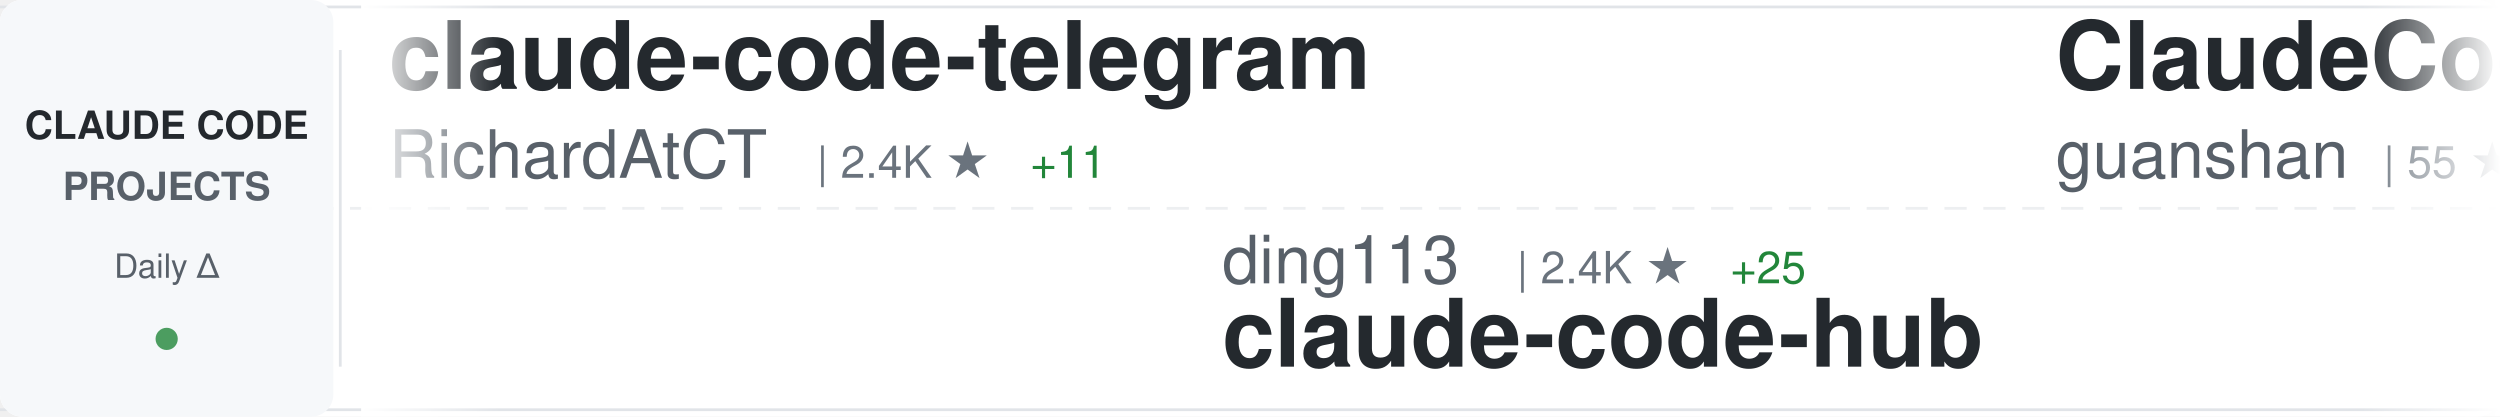
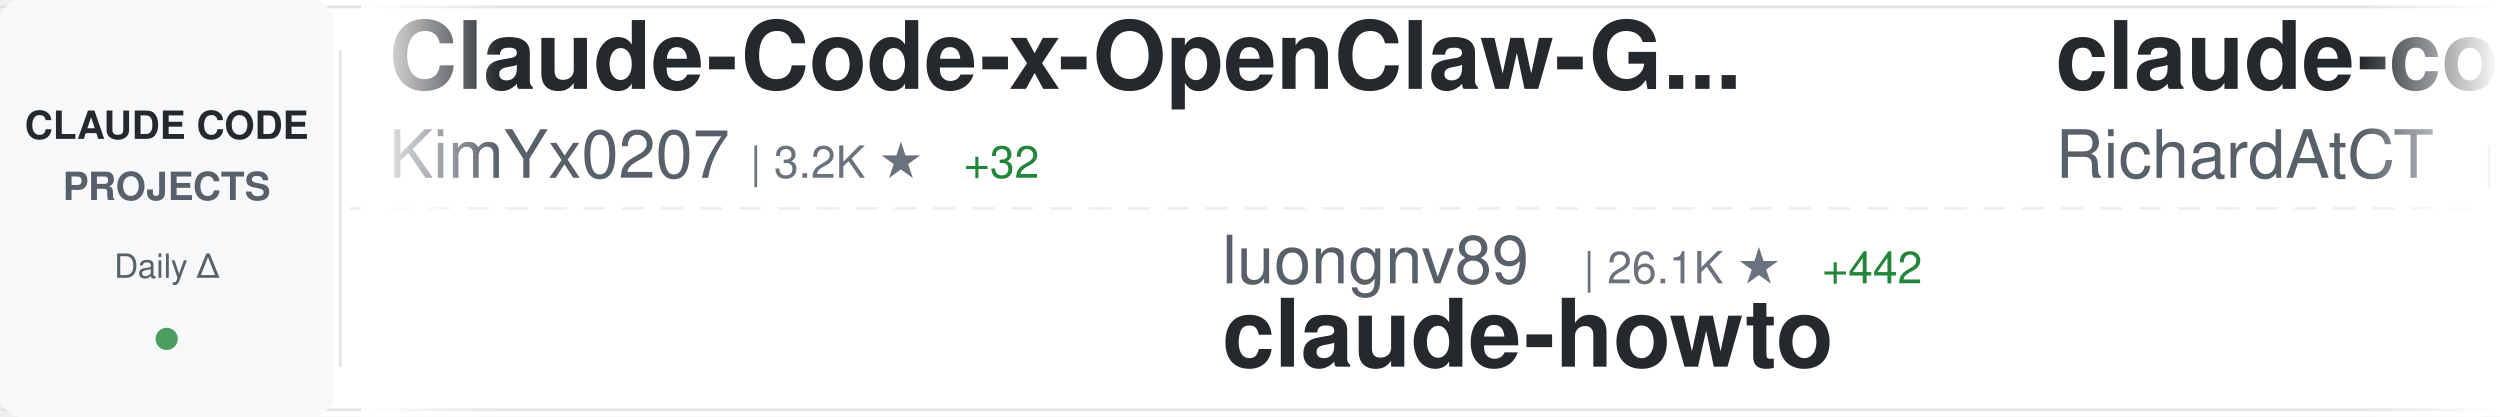
<svg xmlns="http://www.w3.org/2000/svg" width="900" height="150">
  <defs>
    <linearGradient id="awesomeLeftFade" x1="0%" y1="0%" x2="100%" y2="0%">
      <stop offset="0%" style="stop-color:#ffffff;stop-opacity:1" />
      <stop offset="100%" style="stop-color:#ffffff;stop-opacity:0" />
    </linearGradient>
    <linearGradient id="awesomeRightFade" x1="0%" y1="0%" x2="100%" y2="0%">
      <stop offset="0%" style="stop-color:#ffffff;stop-opacity:0" />
      <stop offset="100%" style="stop-color:#ffffff;stop-opacity:1" />
    </linearGradient>
  </defs>
  <rect width="900" height="150" fill="#ffffff" rx="8" />
  <rect x="0" y="2" width="900" height="1" fill="#e1e4e8" />
  <rect x="0" y="147" width="900" height="1" fill="#e1e4e8" />
  <line x1="0" y1="75" x2="900" y2="75" stroke="#e1e4e8" stroke-width="1" stroke-dasharray="8 6" opacity="0.6" />
  <rect x="0" y="0" width="120" height="150" fill="#f6f8fa" rx="8" />
  <text x="60" y="50" font-family="-apple-system, BlinkMacSystemFont, 'Segoe UI', Helvetica, Arial, sans-serif" font-size="14" font-weight="600" fill="#24292e" text-anchor="middle">CLAUDE CODE</text>
  <text x="60" y="72" font-family="-apple-system, BlinkMacSystemFont, 'Segoe UI', Helvetica, Arial, sans-serif" font-size="14" font-weight="600" fill="#586069" text-anchor="middle">PROJECTS</text>
  <text x="60" y="100" font-family="-apple-system, BlinkMacSystemFont, 'Segoe UI', Helvetica, Arial, sans-serif" font-size="12" font-weight="500" fill="#586069" text-anchor="middle">Daily Δ</text>
  <circle cx="60" cy="122" r="4" fill="#22863a" opacity="0.8" />
  <rect x="122" y="18" width="1" height="114" fill="#e1e4e8" />
  <clipPath id="awesomeTickerClip">
    <rect x="130" y="0" width="770" height="150" />
  </clipPath>
  <g clip-path="url(#awesomeTickerClip)">
    <g id="awesomeTickerItems">
      <animateTransform attributeName="transform" attributeType="XML" type="translate" from="0 0" to="-3000 0" dur="54s" repeatCount="indefinite" />
      <g transform="translate(0, 0)">
+         <text x="140" y="32" font-family="-apple-system, BlinkMacSystemFont, 'Segoe UI', Helvetica, Arial, sans-serif" font-size="34" font-weight="600" fill="#24292e">Claude-Code-x-OpenClaw-G...</text>
+         <text x="140" y="64" font-family="-apple-system, BlinkMacSystemFont, 'Segoe UI', Helvetica, Arial, sans-serif" font-size="24" font-weight="400" fill="#586069">KimYx0207</text>
+         <text x="270" y="64" font-family="-apple-system, BlinkMacSystemFont, 'Segoe UI', Helvetica, Arial, sans-serif" font-size="16" font-weight="500" fill="#6a737d">| 3.2K ★</text>
+         <text x="347" y="64" font-family="-apple-system, BlinkMacSystemFont, 'Segoe UI', Helvetica, Arial, sans-serif" font-size="16" font-weight="500" fill="#22863a"> +32</text>
+       </g>
+       <g transform="translate(300, 0)">
+         <text x="140" y="102" font-family="-apple-system, BlinkMacSystemFont, 'Segoe UI', Helvetica, Arial, sans-serif" font-size="24" font-weight="400" fill="#586069">luongnv89</text>
+         <text x="270" y="102" font-family="-apple-system, BlinkMacSystemFont, 'Segoe UI', Helvetica, Arial, sans-serif" font-size="16" font-weight="500" fill="#6a737d">| 26.1K ★</text>
+         <text x="356" y="102" font-family="-apple-system, BlinkMacSystemFont, 'Segoe UI', Helvetica, Arial, sans-serif" font-size="16" font-weight="500" fill="#22863a"> +442</text>
+         <text x="140" y="132" font-family="-apple-system, BlinkMacSystemFont, 'Segoe UI', Helvetica, Arial, sans-serif" font-size="34" font-weight="600" fill="#24292e">claude-howto</text>
+       </g>
+       <g transform="translate(600, 0)">
        <text x="140" y="32" font-family="-apple-system, BlinkMacSystemFont, 'Segoe UI', Helvetica, Arial, sans-serif" font-size="34" font-weight="600" fill="#24292e">claude-code-telegram</text>
        <text x="140" y="64" font-family="-apple-system, BlinkMacSystemFont, 'Segoe UI', Helvetica, Arial, sans-serif" font-size="24" font-weight="400" fill="#586069">RichardAtCT</text>
        <text x="294" y="64" font-family="-apple-system, BlinkMacSystemFont, 'Segoe UI', Helvetica, Arial, sans-serif" font-size="16" font-weight="500" fill="#6a737d">| 2.4K ★</text>
-         <text x="371" y="64" font-family="-apple-system, BlinkMacSystemFont, 'Segoe UI', Helvetica, Arial, sans-serif" font-size="16" font-weight="500" fill="#22863a"> +11</text>
-       </g>
-       <g transform="translate(300, 0)">
-         <text x="140" y="102" font-family="-apple-system, BlinkMacSystemFont, 'Segoe UI', Helvetica, Arial, sans-serif" font-size="24" font-weight="400" fill="#586069">ding113</text>
-         <text x="246" y="102" font-family="-apple-system, BlinkMacSystemFont, 'Segoe UI', Helvetica, Arial, sans-serif" font-size="16" font-weight="500" fill="#6a737d">| 2.4K ★</text>
-         <text x="323" y="102" font-family="-apple-system, BlinkMacSystemFont, 'Segoe UI', Helvetica, Arial, sans-serif" font-size="16" font-weight="500" fill="#22863a"> +25</text>
-         <text x="140" y="132" font-family="-apple-system, BlinkMacSystemFont, 'Segoe UI', Helvetica, Arial, sans-serif" font-size="34" font-weight="600" fill="#24292e">claude-code-hub</text>
-       </g>
-       <g transform="translate(600, 0)">
-         <text x="140" y="32" font-family="-apple-system, BlinkMacSystemFont, 'Segoe UI', Helvetica, Arial, sans-serif" font-size="34" font-weight="600" fill="#24292e">ClaudeCode</text>
-         <text x="140" y="64" font-family="-apple-system, BlinkMacSystemFont, 'Segoe UI', Helvetica, Arial, sans-serif" font-size="24" font-weight="400" fill="#586069">guanshan</text>
-         <text x="258" y="64" font-family="-apple-system, BlinkMacSystemFont, 'Segoe UI', Helvetica, Arial, sans-serif" font-size="16" font-weight="500" fill="#6a737d">| 55 ★</text>
-         <text x="317" y="64" font-family="-apple-system, BlinkMacSystemFont, 'Segoe UI', Helvetica, Arial, sans-serif" font-size="16" font-weight="500" fill="#22863a"> +1</text>
+         <text x="371" y="64" font-family="-apple-system, BlinkMacSystemFont, 'Segoe UI', Helvetica, Arial, sans-serif" font-size="16" font-weight="500" fill="#22863a"> +12</text>
      </g>
      <g transform="translate(900, 0)">
-         <text x="140" y="102" font-family="-apple-system, BlinkMacSystemFont, 'Segoe UI', Helvetica, Arial, sans-serif" font-size="24" font-weight="400" fill="#586069">anthropics</text>
-         <text x="282" y="102" font-family="-apple-system, BlinkMacSystemFont, 'Segoe UI', Helvetica, Arial, sans-serif" font-size="16" font-weight="500" fill="#6a737d">| 113.4K ★</text>
-         <text x="377" y="102" font-family="-apple-system, BlinkMacSystemFont, 'Segoe UI', Helvetica, Arial, sans-serif" font-size="16" font-weight="500" fill="#22863a"> +526</text>
-         <text x="140" y="132" font-family="-apple-system, BlinkMacSystemFont, 'Segoe UI', Helvetica, Arial, sans-serif" font-size="34" font-weight="600" fill="#24292e">claude-code</text>
+         <text x="140" y="102" font-family="-apple-system, BlinkMacSystemFont, 'Segoe UI', Helvetica, Arial, sans-serif" font-size="24" font-weight="400" fill="#586069">ghuntley</text>
+         <text x="258" y="102" font-family="-apple-system, BlinkMacSystemFont, 'Segoe UI', Helvetica, Arial, sans-serif" font-size="16" font-weight="500" fill="#6a737d">| 971 ★</text>
+         <text x="140" y="132" font-family="-apple-system, BlinkMacSystemFont, 'Segoe UI', Helvetica, Arial, sans-serif" font-size="34" font-weight="600" fill="#24292e">claude-code-source-code-...</text>
      </g>
      <g transform="translate(1200, 0)">
-         <text x="140" y="32" font-family="-apple-system, BlinkMacSystemFont, 'Segoe UI', Helvetica, Arial, sans-serif" font-size="34" font-weight="600" fill="#24292e">claude-code-source</text>
-         <text x="140" y="64" font-family="-apple-system, BlinkMacSystemFont, 'Segoe UI', Helvetica, Arial, sans-serif" font-size="24" font-weight="400" fill="#586069">hangsman</text>
-         <text x="258" y="64" font-family="-apple-system, BlinkMacSystemFont, 'Segoe UI', Helvetica, Arial, sans-serif" font-size="16" font-weight="500" fill="#6a737d">| 753 ★</text>
+         <text x="140" y="32" font-family="-apple-system, BlinkMacSystemFont, 'Segoe UI', Helvetica, Arial, sans-serif" font-size="34" font-weight="600" fill="#24292e">cc-haha</text>
+         <text x="140" y="64" font-family="-apple-system, BlinkMacSystemFont, 'Segoe UI', Helvetica, Arial, sans-serif" font-size="24" font-weight="400" fill="#586069">NanmiCoder</text>
+         <text x="282" y="64" font-family="-apple-system, BlinkMacSystemFont, 'Segoe UI', Helvetica, Arial, sans-serif" font-size="16" font-weight="500" fill="#6a737d">| 5.9K ★</text>
+         <text x="359" y="64" font-family="-apple-system, BlinkMacSystemFont, 'Segoe UI', Helvetica, Arial, sans-serif" font-size="16" font-weight="500" fill="#22863a"> +69</text>
      </g>
      <g transform="translate(1500, 0)">
-         <text x="140" y="102" font-family="-apple-system, BlinkMacSystemFont, 'Segoe UI', Helvetica, Arial, sans-serif" font-size="24" font-weight="400" fill="#586069">lowcortisolprogrammer</text>
-         <text x="414" y="102" font-family="-apple-system, BlinkMacSystemFont, 'Segoe UI', Helvetica, Arial, sans-serif" font-size="16" font-weight="500" fill="#6a737d">| 171 ★</text>
-         <text x="140" y="132" font-family="-apple-system, BlinkMacSystemFont, 'Segoe UI', Helvetica, Arial, sans-serif" font-size="34" font-weight="600" fill="#24292e">claude-code</text>
+         <text x="140" y="102" font-family="-apple-system, BlinkMacSystemFont, 'Segoe UI', Helvetica, Arial, sans-serif" font-size="24" font-weight="400" fill="#586069">lintsinghua</text>
+         <text x="294" y="102" font-family="-apple-system, BlinkMacSystemFont, 'Segoe UI', Helvetica, Arial, sans-serif" font-size="16" font-weight="500" fill="#6a737d">| 2.6K ★</text>
+         <text x="371" y="102" font-family="-apple-system, BlinkMacSystemFont, 'Segoe UI', Helvetica, Arial, sans-serif" font-size="16" font-weight="500" fill="#22863a"> +51</text>
+         <text x="140" y="132" font-family="-apple-system, BlinkMacSystemFont, 'Segoe UI', Helvetica, Arial, sans-serif" font-size="34" font-weight="600" fill="#24292e">claude-code-book</text>
      </g>
      <g transform="translate(1800, 0)">
-         <text x="140" y="32" font-family="-apple-system, BlinkMacSystemFont, 'Segoe UI', Helvetica, Arial, sans-serif" font-size="34" font-weight="600" fill="#24292e">claude-code-base-action</text>
-         <text x="140" y="64" font-family="-apple-system, BlinkMacSystemFont, 'Segoe UI', Helvetica, Arial, sans-serif" font-size="24" font-weight="400" fill="#586069">anthropics</text>
-         <text x="282" y="64" font-family="-apple-system, BlinkMacSystemFont, 'Segoe UI', Helvetica, Arial, sans-serif" font-size="16" font-weight="500" fill="#6a737d">| 789 ★</text>
-         <text x="350" y="64" font-family="-apple-system, BlinkMacSystemFont, 'Segoe UI', Helvetica, Arial, sans-serif" font-size="16" font-weight="500" fill="#22863a"> +2</text>
+         <text x="140" y="32" font-family="-apple-system, BlinkMacSystemFont, 'Segoe UI', Helvetica, Arial, sans-serif" font-size="34" font-weight="600" fill="#24292e">Claude-Code-Usage-Monito...</text>
+         <text x="140" y="64" font-family="-apple-system, BlinkMacSystemFont, 'Segoe UI', Helvetica, Arial, sans-serif" font-size="24" font-weight="400" fill="#586069">Maciek-roboblog</text>
+         <text x="342" y="64" font-family="-apple-system, BlinkMacSystemFont, 'Segoe UI', Helvetica, Arial, sans-serif" font-size="16" font-weight="500" fill="#6a737d">| 7.5K ★</text>
+         <text x="419" y="64" font-family="-apple-system, BlinkMacSystemFont, 'Segoe UI', Helvetica, Arial, sans-serif" font-size="16" font-weight="500" fill="#22863a"> +22</text>
      </g>
      <g transform="translate(2100, 0)">
-         <text x="140" y="102" font-family="-apple-system, BlinkMacSystemFont, 'Segoe UI', Helvetica, Arial, sans-serif" font-size="24" font-weight="400" fill="#586069">AICoderTudou</text>
-         <text x="306" y="102" font-family="-apple-system, BlinkMacSystemFont, 'Segoe UI', Helvetica, Arial, sans-serif" font-size="16" font-weight="500" fill="#6a737d">| 474 ★</text>
-         <text x="374" y="102" font-family="-apple-system, BlinkMacSystemFont, 'Segoe UI', Helvetica, Arial, sans-serif" font-size="16" font-weight="500" fill="#22863a"> +2</text>
-         <text x="140" y="132" font-family="-apple-system, BlinkMacSystemFont, 'Segoe UI', Helvetica, Arial, sans-serif" font-size="34" font-weight="600" fill="#24292e">claude-code-tudou</text>
+         <text x="140" y="102" font-family="-apple-system, BlinkMacSystemFont, 'Segoe UI', Helvetica, Arial, sans-serif" font-size="24" font-weight="400" fill="#586069">wanshuiyin</text>
+         <text x="282" y="102" font-family="-apple-system, BlinkMacSystemFont, 'Segoe UI', Helvetica, Arial, sans-serif" font-size="16" font-weight="500" fill="#6a737d">| 6.5K ★</text>
+         <text x="359" y="102" font-family="-apple-system, BlinkMacSystemFont, 'Segoe UI', Helvetica, Arial, sans-serif" font-size="16" font-weight="500" fill="#22863a"> +177</text>
+         <text x="140" y="132" font-family="-apple-system, BlinkMacSystemFont, 'Segoe UI', Helvetica, Arial, sans-serif" font-size="34" font-weight="600" fill="#24292e">Auto-claude-code-researc...</text>
      </g>
      <g transform="translate(2400, 0)">
-         <text x="140" y="32" font-family="-apple-system, BlinkMacSystemFont, 'Segoe UI', Helvetica, Arial, sans-serif" font-size="34" font-weight="600" fill="#24292e">claude-code-pm-course</text>
-         <text x="140" y="64" font-family="-apple-system, BlinkMacSystemFont, 'Segoe UI', Helvetica, Arial, sans-serif" font-size="24" font-weight="400" fill="#586069">carlvellotti</text>
-         <text x="306" y="64" font-family="-apple-system, BlinkMacSystemFont, 'Segoe UI', Helvetica, Arial, sans-serif" font-size="16" font-weight="500" fill="#6a737d">| 1.8K ★</text>
-         <text x="383" y="64" font-family="-apple-system, BlinkMacSystemFont, 'Segoe UI', Helvetica, Arial, sans-serif" font-size="16" font-weight="500" fill="#22863a"> +13</text>
+         <text x="140" y="32" font-family="-apple-system, BlinkMacSystemFont, 'Segoe UI', Helvetica, Arial, sans-serif" font-size="34" font-weight="600" fill="#24292e">claude-code-hooks-master...</text>
+         <text x="140" y="64" font-family="-apple-system, BlinkMacSystemFont, 'Segoe UI', Helvetica, Arial, sans-serif" font-size="24" font-weight="400" fill="#586069">disler</text>
+         <text x="234" y="64" font-family="-apple-system, BlinkMacSystemFont, 'Segoe UI', Helvetica, Arial, sans-serif" font-size="16" font-weight="500" fill="#6a737d">| 3.5K ★</text>
+         <text x="311" y="64" font-family="-apple-system, BlinkMacSystemFont, 'Segoe UI', Helvetica, Arial, sans-serif" font-size="16" font-weight="500" fill="#22863a"> +4</text>
      </g>
      <g transform="translate(2700, 0)">
-         <text x="140" y="102" font-family="-apple-system, BlinkMacSystemFont, 'Segoe UI', Helvetica, Arial, sans-serif" font-size="24" font-weight="400" fill="#586069">frankbria</text>
-         <text x="270" y="102" font-family="-apple-system, BlinkMacSystemFont, 'Segoe UI', Helvetica, Arial, sans-serif" font-size="16" font-weight="500" fill="#6a737d">| 8.6K ★</text>
-         <text x="347" y="102" font-family="-apple-system, BlinkMacSystemFont, 'Segoe UI', Helvetica, Arial, sans-serif" font-size="16" font-weight="500" fill="#22863a"> +23</text>
-         <text x="140" y="132" font-family="-apple-system, BlinkMacSystemFont, 'Segoe UI', Helvetica, Arial, sans-serif" font-size="34" font-weight="600" fill="#24292e">ralph-claude-code</text>
+         <text x="140" y="102" font-family="-apple-system, BlinkMacSystemFont, 'Segoe UI', Helvetica, Arial, sans-serif" font-size="24" font-weight="400" fill="#586069">garrytan</text>
+         <text x="258" y="102" font-family="-apple-system, BlinkMacSystemFont, 'Segoe UI', Helvetica, Arial, sans-serif" font-size="16" font-weight="500" fill="#6a737d">| 71.5K ★</text>
+         <text x="344" y="102" font-family="-apple-system, BlinkMacSystemFont, 'Segoe UI', Helvetica, Arial, sans-serif" font-size="16" font-weight="500" fill="#22863a"> +932</text>
+         <text x="140" y="132" font-family="-apple-system, BlinkMacSystemFont, 'Segoe UI', Helvetica, Arial, sans-serif" font-size="34" font-weight="600" fill="#24292e">gstack</text>
      </g>
      <g transform="translate(3000, 0)">
+         <text x="140" y="32" font-family="-apple-system, BlinkMacSystemFont, 'Segoe UI', Helvetica, Arial, sans-serif" font-size="34" font-weight="600" fill="#24292e">Claude-Code-x-OpenClaw-G...</text>
+         <text x="140" y="64" font-family="-apple-system, BlinkMacSystemFont, 'Segoe UI', Helvetica, Arial, sans-serif" font-size="24" font-weight="400" fill="#586069">KimYx0207</text>
+         <text x="270" y="64" font-family="-apple-system, BlinkMacSystemFont, 'Segoe UI', Helvetica, Arial, sans-serif" font-size="16" font-weight="500" fill="#6a737d">| 3.2K ★</text>
+         <text x="347" y="64" font-family="-apple-system, BlinkMacSystemFont, 'Segoe UI', Helvetica, Arial, sans-serif" font-size="16" font-weight="500" fill="#22863a"> +32</text>
+       </g>
+       <g transform="translate(3300, 0)">
+         <text x="140" y="102" font-family="-apple-system, BlinkMacSystemFont, 'Segoe UI', Helvetica, Arial, sans-serif" font-size="24" font-weight="400" fill="#586069">luongnv89</text>
+         <text x="270" y="102" font-family="-apple-system, BlinkMacSystemFont, 'Segoe UI', Helvetica, Arial, sans-serif" font-size="16" font-weight="500" fill="#6a737d">| 26.1K ★</text>
+         <text x="356" y="102" font-family="-apple-system, BlinkMacSystemFont, 'Segoe UI', Helvetica, Arial, sans-serif" font-size="16" font-weight="500" fill="#22863a"> +442</text>
+         <text x="140" y="132" font-family="-apple-system, BlinkMacSystemFont, 'Segoe UI', Helvetica, Arial, sans-serif" font-size="34" font-weight="600" fill="#24292e">claude-howto</text>
+       </g>
+       <g transform="translate(3600, 0)">
        <text x="140" y="32" font-family="-apple-system, BlinkMacSystemFont, 'Segoe UI', Helvetica, Arial, sans-serif" font-size="34" font-weight="600" fill="#24292e">claude-code-telegram</text>
        <text x="140" y="64" font-family="-apple-system, BlinkMacSystemFont, 'Segoe UI', Helvetica, Arial, sans-serif" font-size="24" font-weight="400" fill="#586069">RichardAtCT</text>
        <text x="294" y="64" font-family="-apple-system, BlinkMacSystemFont, 'Segoe UI', Helvetica, Arial, sans-serif" font-size="16" font-weight="500" fill="#6a737d">| 2.4K ★</text>
-         <text x="371" y="64" font-family="-apple-system, BlinkMacSystemFont, 'Segoe UI', Helvetica, Arial, sans-serif" font-size="16" font-weight="500" fill="#22863a"> +11</text>
-       </g>
-       <g transform="translate(3300, 0)">
-         <text x="140" y="102" font-family="-apple-system, BlinkMacSystemFont, 'Segoe UI', Helvetica, Arial, sans-serif" font-size="24" font-weight="400" fill="#586069">ding113</text>
-         <text x="246" y="102" font-family="-apple-system, BlinkMacSystemFont, 'Segoe UI', Helvetica, Arial, sans-serif" font-size="16" font-weight="500" fill="#6a737d">| 2.4K ★</text>
-         <text x="323" y="102" font-family="-apple-system, BlinkMacSystemFont, 'Segoe UI', Helvetica, Arial, sans-serif" font-size="16" font-weight="500" fill="#22863a"> +25</text>
-         <text x="140" y="132" font-family="-apple-system, BlinkMacSystemFont, 'Segoe UI', Helvetica, Arial, sans-serif" font-size="34" font-weight="600" fill="#24292e">claude-code-hub</text>
-       </g>
-       <g transform="translate(3600, 0)">
-         <text x="140" y="32" font-family="-apple-system, BlinkMacSystemFont, 'Segoe UI', Helvetica, Arial, sans-serif" font-size="34" font-weight="600" fill="#24292e">ClaudeCode</text>
-         <text x="140" y="64" font-family="-apple-system, BlinkMacSystemFont, 'Segoe UI', Helvetica, Arial, sans-serif" font-size="24" font-weight="400" fill="#586069">guanshan</text>
-         <text x="258" y="64" font-family="-apple-system, BlinkMacSystemFont, 'Segoe UI', Helvetica, Arial, sans-serif" font-size="16" font-weight="500" fill="#6a737d">| 55 ★</text>
-         <text x="317" y="64" font-family="-apple-system, BlinkMacSystemFont, 'Segoe UI', Helvetica, Arial, sans-serif" font-size="16" font-weight="500" fill="#22863a"> +1</text>
+         <text x="371" y="64" font-family="-apple-system, BlinkMacSystemFont, 'Segoe UI', Helvetica, Arial, sans-serif" font-size="16" font-weight="500" fill="#22863a"> +12</text>
      </g>
      <g transform="translate(3900, 0)">
-         <text x="140" y="102" font-family="-apple-system, BlinkMacSystemFont, 'Segoe UI', Helvetica, Arial, sans-serif" font-size="24" font-weight="400" fill="#586069">anthropics</text>
-         <text x="282" y="102" font-family="-apple-system, BlinkMacSystemFont, 'Segoe UI', Helvetica, Arial, sans-serif" font-size="16" font-weight="500" fill="#6a737d">| 113.4K ★</text>
-         <text x="377" y="102" font-family="-apple-system, BlinkMacSystemFont, 'Segoe UI', Helvetica, Arial, sans-serif" font-size="16" font-weight="500" fill="#22863a"> +526</text>
-         <text x="140" y="132" font-family="-apple-system, BlinkMacSystemFont, 'Segoe UI', Helvetica, Arial, sans-serif" font-size="34" font-weight="600" fill="#24292e">claude-code</text>
+         <text x="140" y="102" font-family="-apple-system, BlinkMacSystemFont, 'Segoe UI', Helvetica, Arial, sans-serif" font-size="24" font-weight="400" fill="#586069">ghuntley</text>
+         <text x="258" y="102" font-family="-apple-system, BlinkMacSystemFont, 'Segoe UI', Helvetica, Arial, sans-serif" font-size="16" font-weight="500" fill="#6a737d">| 971 ★</text>
+         <text x="140" y="132" font-family="-apple-system, BlinkMacSystemFont, 'Segoe UI', Helvetica, Arial, sans-serif" font-size="34" font-weight="600" fill="#24292e">claude-code-source-code-...</text>
      </g>
    </g>
  </g>
  <rect x="130" y="0" width="50" height="150" fill="url(#awesomeLeftFade)" />
  <rect x="850" y="0" width="50" height="150" fill="url(#awesomeRightFade)" />
</svg>
